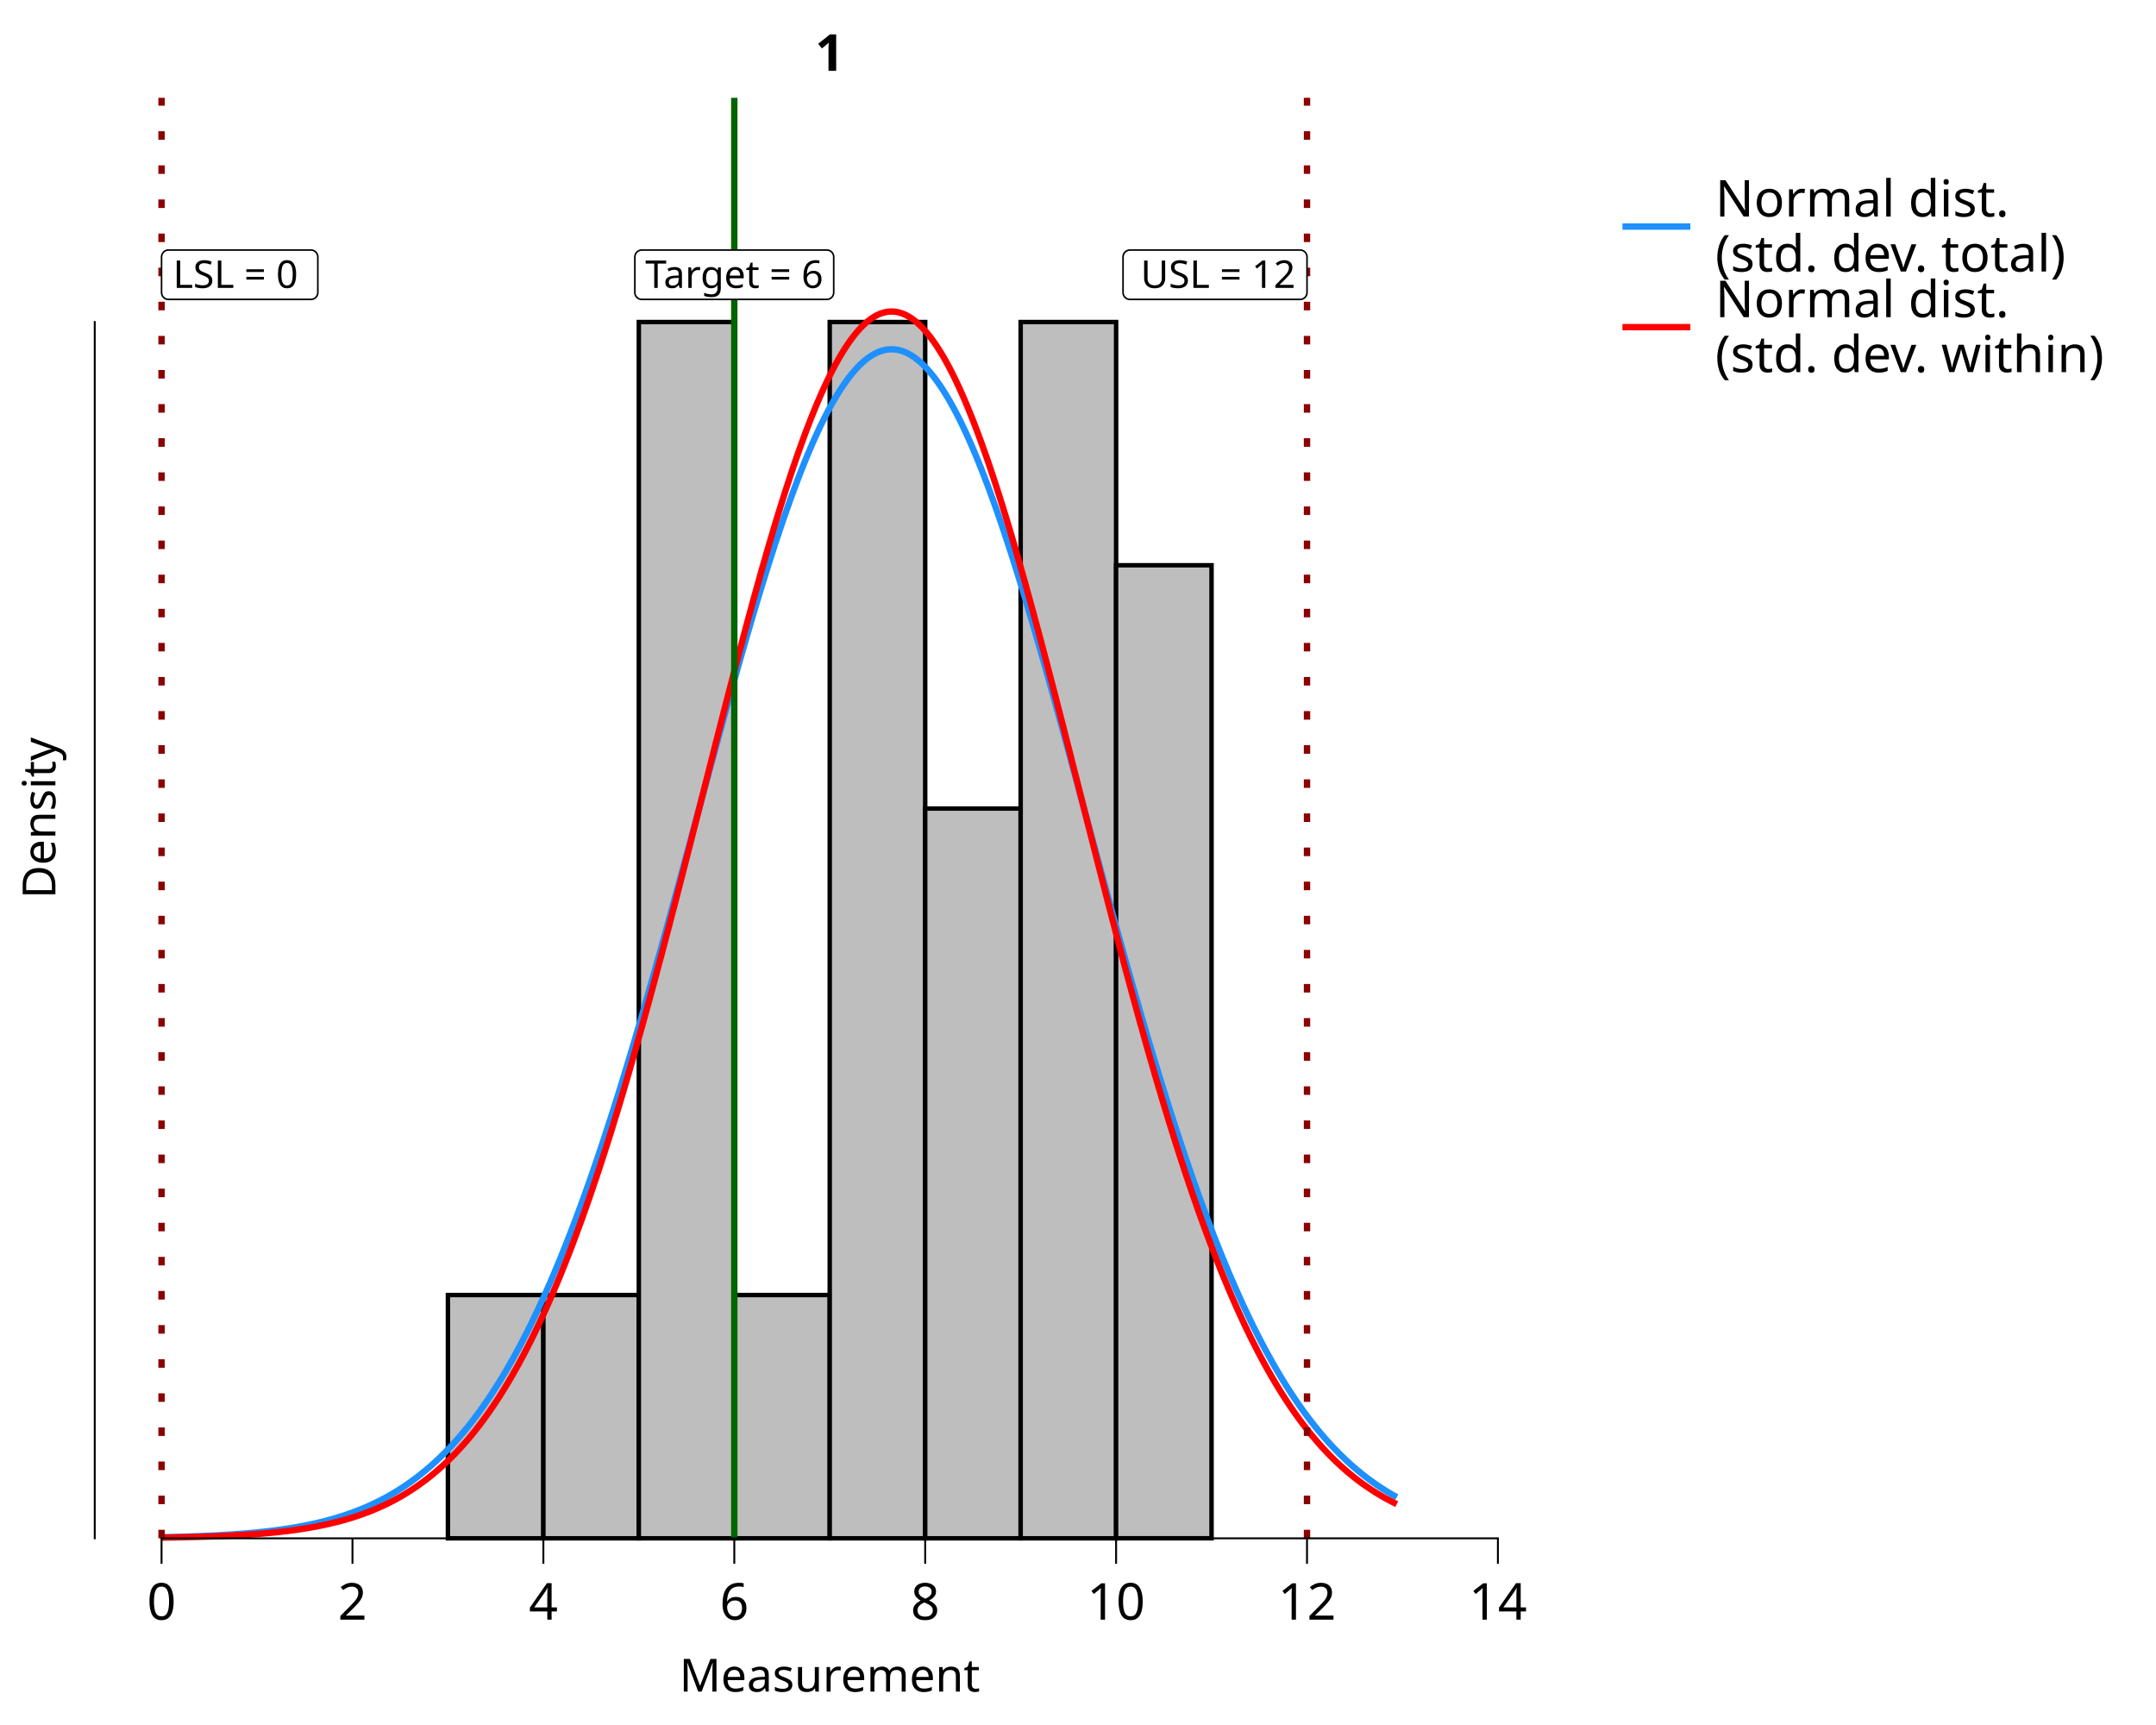
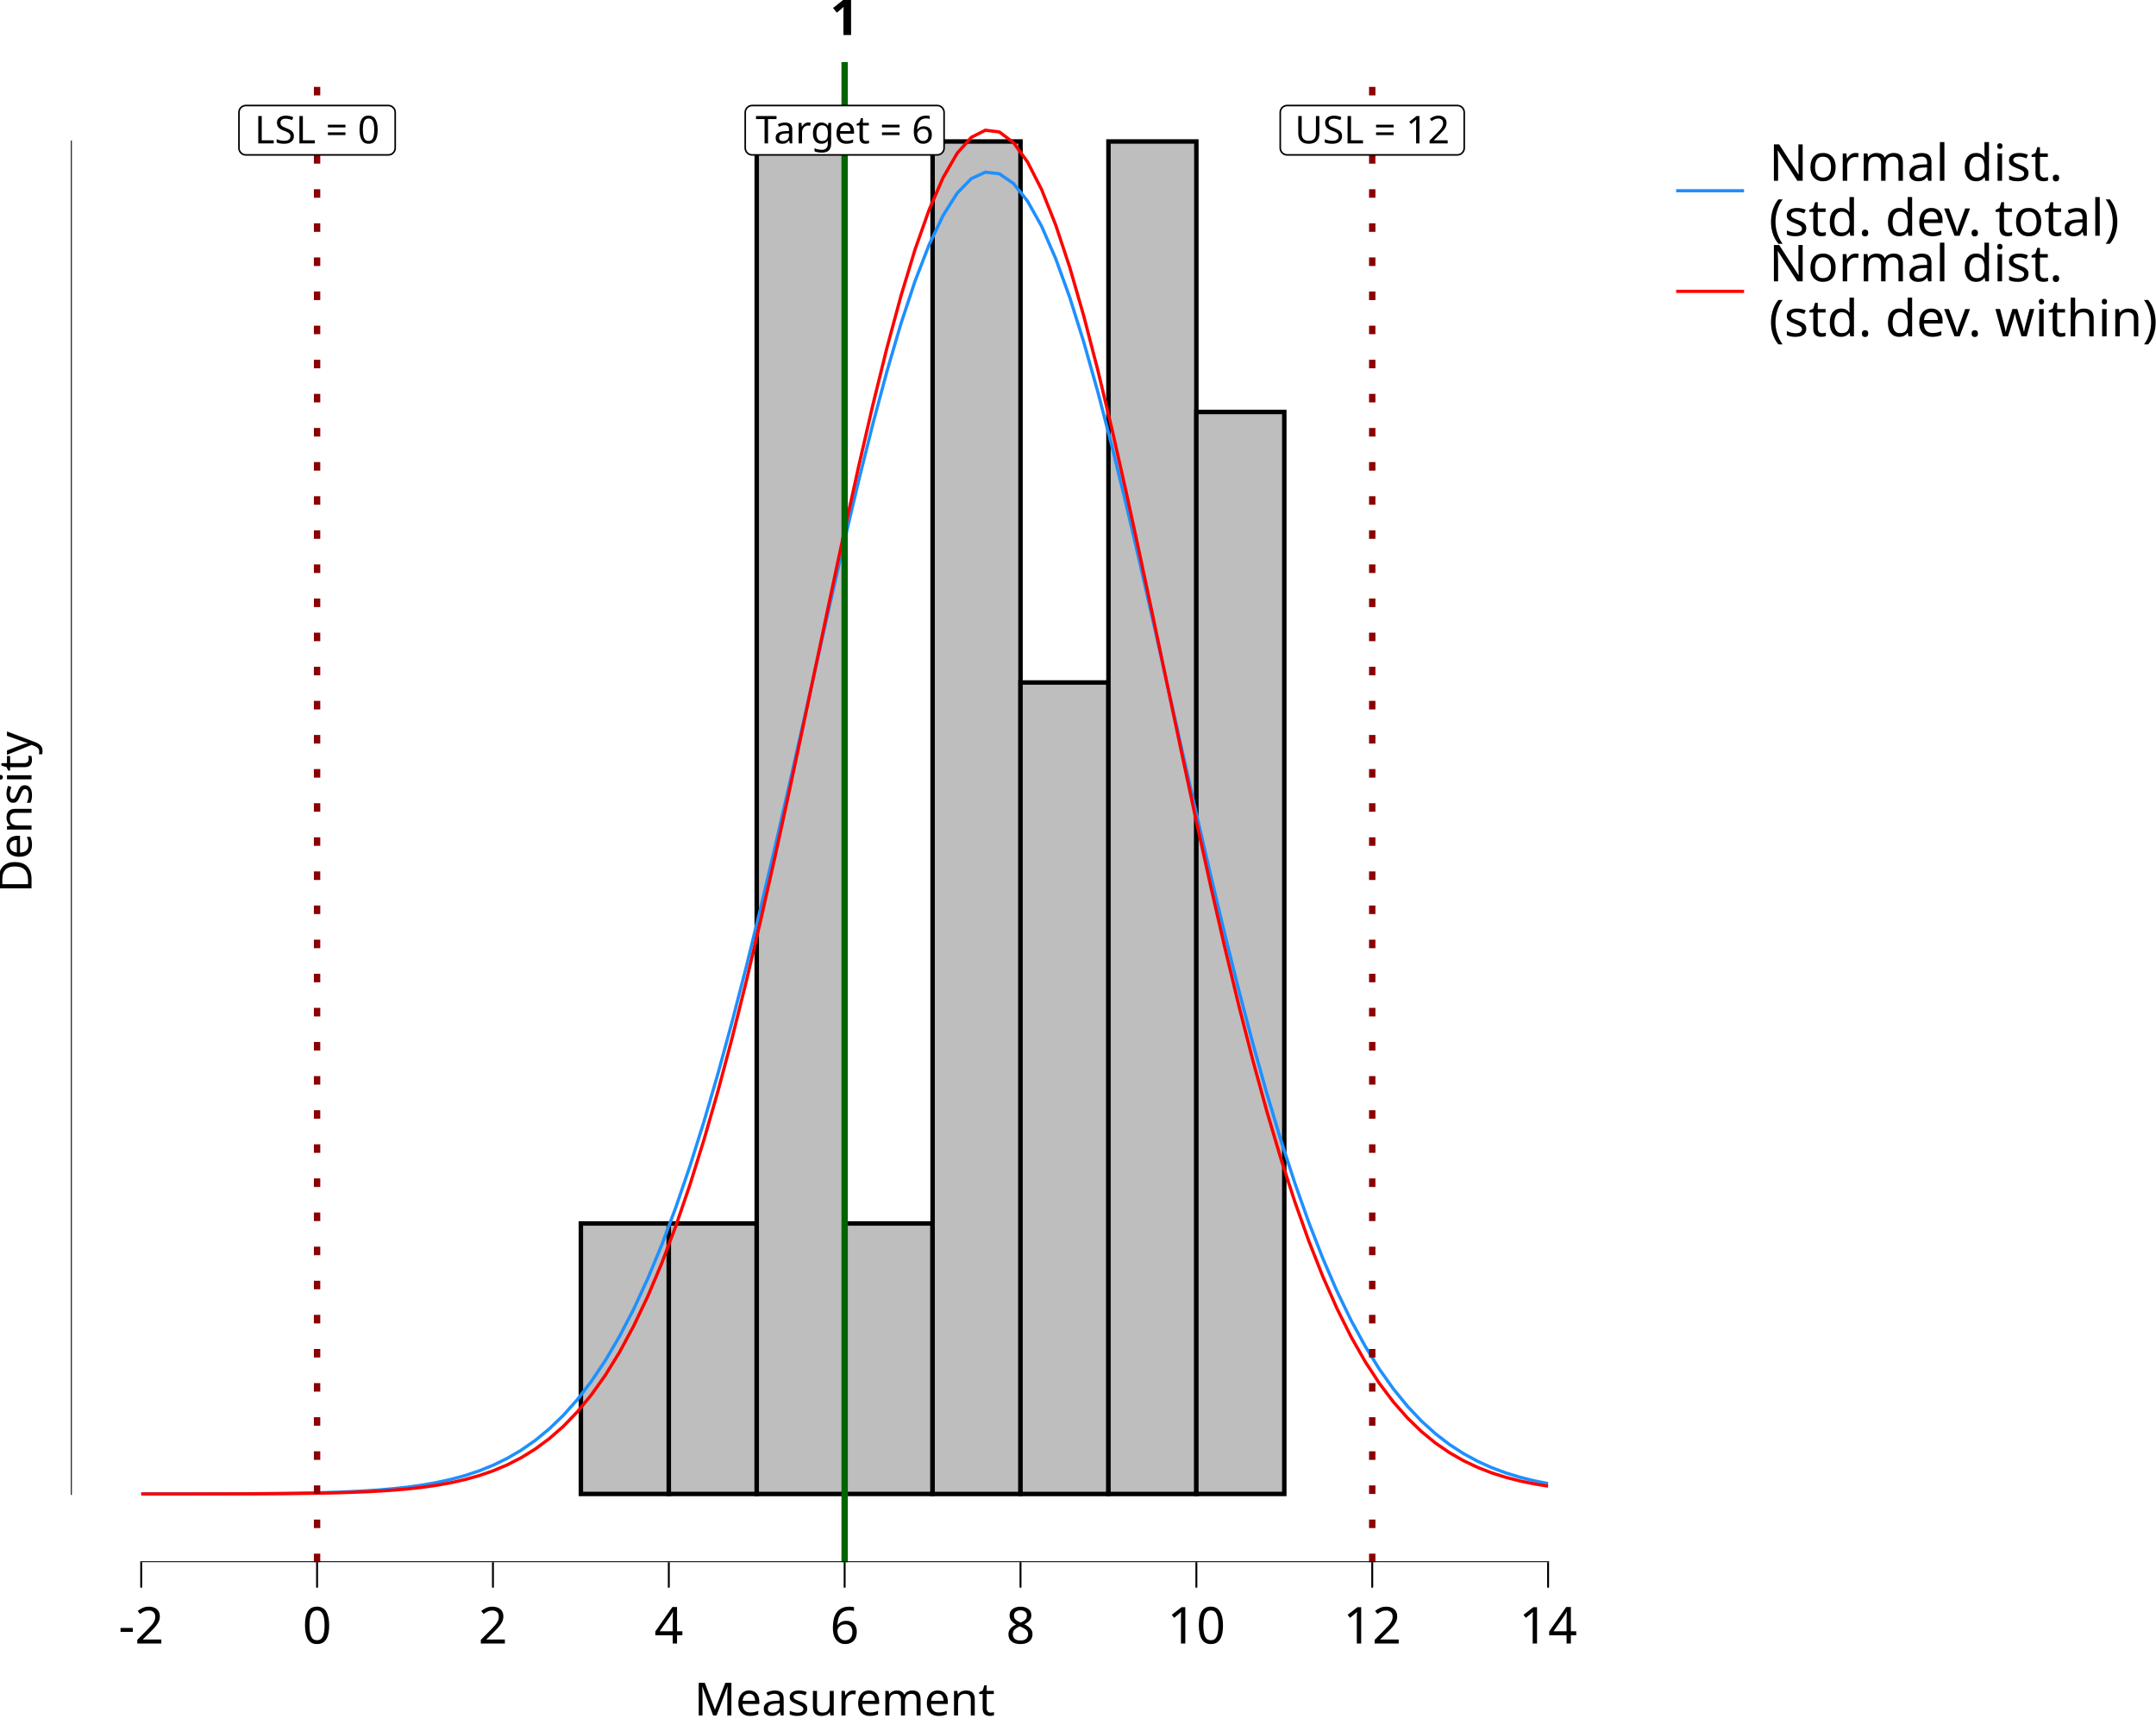
<svg xmlns="http://www.w3.org/2000/svg" class="svglite" data-engine-version="2.0" width="720.00pt" height="576.00pt" viewBox="0 0 720.00 576.00">
  <defs>
    <style type="text/css">
    .svglite line, .svglite polyline, .svglite polygon, .svglite path, .svglite rect, .svglite circle {
      fill: none;
      stroke: #000000;
      stroke-linecap: round;
      stroke-linejoin: round;
      stroke-miterlimit: 10.00;
    }
  </style>
  </defs>
  <rect width="100%" height="100%" style="stroke: none; fill: #FFFFFF;" />
  <defs>
    <clipPath id="cpMC4wMHw3MjAuMDB8MC4wMHw1NzYuMDA=">
      <rect x="0.00" y="0.00" width="720.00" height="576.00" />
    </clipPath>
  </defs>
  <g clip-path="url(#cpMC4wMHw3MjAuMDB8MC4wMHw1NzYuMDA=)">
    <rect x="0.00" y="0.00" width="720.00" height="576.00" style="stroke-width: 10.67; stroke: none;" />
-     <rect x="31.64" y="32.66" width="490.91" height="480.99" style="stroke-width: 10.67; stroke: none;" />
-     <rect x="149.58" y="432.43" width="31.88" height="81.23" style="stroke-width: 1.49; stroke-linecap: butt; stroke-linejoin: miter; fill: #BEBEBE;" />
-     <rect x="181.46" y="432.43" width="31.88" height="81.23" style="stroke-width: 1.49; stroke-linecap: butt; stroke-linejoin: miter; fill: #BEBEBE;" />
-     <rect x="213.34" y="107.53" width="31.88" height="406.13" style="stroke-width: 1.49; stroke-linecap: butt; stroke-linejoin: miter; fill: #BEBEBE;" />
-     <rect x="245.22" y="432.43" width="31.88" height="81.23" style="stroke-width: 1.49; stroke-linecap: butt; stroke-linejoin: miter; fill: #BEBEBE;" />
-     <rect x="277.09" y="107.53" width="31.88" height="406.13" style="stroke-width: 1.49; stroke-linecap: butt; stroke-linejoin: miter; fill: #BEBEBE;" />
-     <rect x="308.97" y="269.98" width="31.88" height="243.68" style="stroke-width: 1.49; stroke-linecap: butt; stroke-linejoin: miter; fill: #BEBEBE;" />
-     <rect x="340.85" y="107.53" width="31.88" height="406.13" style="stroke-width: 1.49; stroke-linecap: butt; stroke-linejoin: miter; fill: #BEBEBE;" />
-     <rect x="372.72" y="188.75" width="31.88" height="324.90" style="stroke-width: 1.49; stroke-linecap: butt; stroke-linejoin: miter; fill: #BEBEBE;" />
-     <polyline points="53.95,513.30 54.78,513.28 55.61,513.27 56.43,513.25 57.26,513.23 58.09,513.21 58.91,513.19 59.74,513.16 60.57,513.14 61.39,513.12 62.22,513.09 63.05,513.06 63.87,513.04 64.70,513.01 65.53,512.98 66.35,512.95 67.18,512.91 68.01,512.88 68.83,512.84 69.66,512.81 70.49,512.77 71.31,512.73 72.14,512.69 72.97,512.64 73.79,512.60 74.62,512.55 75.45,512.50 76.27,512.45 77.10,512.40 77.93,512.34 78.75,512.28 79.58,512.22 80.41,512.16 81.23,512.10 82.06,512.03 82.89,511.96 83.71,511.89 84.54,511.81 85.37,511.73 86.19,511.65 87.02,511.57 87.85,511.48 88.67,511.39 89.50,511.30 90.33,511.20 91.15,511.10 91.98,510.99 92.81,510.88 93.63,510.77 94.46,510.65 95.29,510.53 96.11,510.40 96.94,510.27 97.77,510.14 98.59,510.00 99.42,509.85 100.25,509.70 101.07,509.55 101.90,509.39 102.73,509.22 103.55,509.05 104.38,508.87 105.21,508.69 106.03,508.50 106.86,508.30 107.69,508.10 108.51,507.89 109.34,507.67 110.17,507.45 110.99,507.22 111.82,506.98 112.65,506.73 113.47,506.48 114.30,506.22 115.13,505.95 115.95,505.67 116.78,505.38 117.61,505.08 118.43,504.77 119.26,504.46 120.09,504.13 120.91,503.80 121.74,503.45 122.57,503.10 123.39,502.73 124.22,502.35 125.05,501.96 125.87,501.56 126.70,501.15 127.53,500.73 128.35,500.29 129.18,499.84 130.01,499.38 130.83,498.91 131.66,498.42 132.49,497.92 133.31,497.40 134.14,496.87 134.97,496.33 135.79,495.77 136.62,495.20 137.45,494.61 138.27,494.00 139.10,493.38 139.93,492.74 140.75,492.09 141.58,491.42 142.41,490.73 143.23,490.03 144.06,489.31 144.89,488.57 145.71,487.81 146.54,487.03 147.37,486.24 148.19,485.42 149.02,484.59 149.85,483.73 150.67,482.86 151.50,481.96 152.33,481.04 153.15,480.11 153.98,479.15 154.81,478.17 155.63,477.17 156.46,476.14 157.29,475.09 158.11,474.03 158.94,472.93 159.77,471.82 160.59,470.68 161.42,469.51 162.25,468.32 163.07,467.11 163.90,465.87 164.73,464.61 165.55,463.32 166.38,462.01 167.21,460.67 168.03,459.31 168.86,457.92 169.69,456.50 170.51,455.06 171.34,453.59 172.17,452.09 172.99,450.57 173.82,449.01 174.65,447.44 175.47,445.83 176.30,444.19 177.13,442.53 177.95,440.84 178.78,439.12 179.61,437.38 180.43,435.60 181.26,433.80 182.09,431.97 182.91,430.11 183.74,428.22 184.57,426.30 185.39,424.35 186.22,422.38 187.05,420.37 187.87,418.34 188.70,416.28 189.53,414.19 190.35,412.08 191.18,409.93 192.01,407.76 192.83,405.55 193.66,403.32 194.49,401.07 195.31,398.78 196.14,396.47 196.97,394.13 197.79,391.76 198.62,389.36 199.45,386.94 200.27,384.50 201.10,382.02 201.93,379.53 202.75,377.00 203.58,374.45 204.41,371.88 205.23,369.28 206.06,366.66 206.89,364.01 207.71,361.35 208.54,358.65 209.37,355.94 210.19,353.21 211.02,350.45 211.85,347.68 212.67,344.88 213.50,342.06 214.33,339.23 215.15,336.38 215.98,333.51 216.81,330.62 217.63,327.72 218.46,324.80 219.28,321.87 220.11,318.92 220.94,315.96 221.76,312.99 222.59,310.00 223.42,307.00 224.24,304.00 225.07,300.98 225.90,297.96 226.72,294.93 227.55,291.89 228.38,288.84 229.20,285.79 230.03,282.74 230.86,279.68 231.68,276.62 232.51,273.56 233.34,270.50 234.16,267.44 234.99,264.39 235.82,261.33 236.64,258.28 237.47,255.23 238.30,252.19 239.12,249.16 239.95,246.13 240.78,243.12 241.60,240.11 242.43,237.12 243.26,234.13 244.08,231.16 244.91,228.21 245.74,225.27 246.56,222.35 247.39,219.44 248.22,216.56 249.04,213.69 249.87,210.85 250.70,208.03 251.52,205.23 252.35,202.46 253.18,199.71 254.00,196.99 254.83,194.30 255.66,191.63 256.48,189.00 257.31,186.40 258.14,183.83 258.96,181.29 259.79,178.79 260.62,176.33 261.44,173.90 262.27,171.51 263.10,169.15 263.92,166.84 264.75,164.57 265.58,162.34 266.40,160.15 267.23,158.01 268.06,155.91 268.88,153.86 269.71,151.85 270.54,149.90 271.36,147.99 272.19,146.13 273.02,144.32 273.84,142.56 274.67,140.85 275.50,139.19 276.32,137.59 277.15,136.05 277.98,134.55 278.80,133.12 279.63,131.74 280.46,130.41 281.28,129.15 282.11,127.94 282.94,126.79 283.76,125.70 284.59,124.67 285.42,123.70 286.24,122.79 287.07,121.94 287.90,121.16 288.72,120.43 289.55,119.77 290.38,119.17 291.20,118.63 292.03,118.16 292.86,117.75 293.68,117.40 294.51,117.12 295.34,116.90 296.16,116.75 296.99,116.66 297.82,116.63 298.64,116.67 299.47,116.77 300.30,116.93 301.12,117.16 301.95,117.46 302.78,117.81 303.60,118.24 304.43,118.72 305.26,119.27 306.08,119.88 306.91,120.55 307.74,121.28 308.56,122.08 309.39,122.94 310.22,123.86 311.04,124.84 311.87,125.88 312.70,126.98 313.52,128.14 314.35,129.35 315.18,130.63 316.00,131.96 316.83,133.35 317.66,134.80 318.48,136.30 319.31,137.86 320.14,139.47 320.96,141.13 321.79,142.85 322.62,144.61 323.44,146.43 324.27,148.30 325.10,150.22 325.92,152.19 326.75,154.20 327.58,156.26 328.40,158.36 329.23,160.52 330.06,162.71 330.88,164.95 331.71,167.22 332.54,169.54 333.36,171.90 334.19,174.30 335.02,176.73 335.84,179.21 336.67,181.71 337.50,184.26 338.32,186.83 339.15,189.44 339.98,192.08 340.80,194.74 341.63,197.44 342.46,200.17 343.28,202.92 344.11,205.70 344.94,208.50 345.76,211.32 346.59,214.17 347.42,217.04 348.24,219.93 349.07,222.83 349.90,225.76 350.72,228.70 351.55,231.66 352.38,234.63 353.20,237.61 354.03,240.61 354.86,243.62 355.68,246.64 356.51,249.66 357.34,252.70 358.16,255.74 358.99,258.79 359.82,261.84 360.64,264.90 361.47,267.95 362.30,271.01 363.12,274.07 363.95,277.14 364.78,280.19 365.60,283.25 366.43,286.30 367.26,289.35 368.08,292.40 368.91,295.43 369.74,298.46 370.56,301.49 371.39,304.50 372.22,307.51 373.04,310.50 373.87,313.48 374.70,316.45 375.52,319.41 376.35,322.36 377.18,325.29 378.00,328.20 378.83,331.11 379.66,333.99 380.48,336.86 381.31,339.71 382.14,342.54 382.96,345.35 383.79,348.14 384.62,350.91 385.44,353.67 386.27,356.40 387.10,359.11 387.92,361.79 388.75,364.46 389.58,367.10 390.40,369.72 391.23,372.31 392.06,374.88 392.88,377.42 393.71,379.94 394.54,382.44 395.36,384.91 396.19,387.35 397.02,389.77 397.84,392.16 398.67,394.52 399.50,396.85 400.32,399.16 401.15,401.44 401.98,403.70 402.80,405.92 403.63,408.12 404.46,410.29 405.28,412.43 406.11,414.54 406.94,416.63 407.76,418.68 408.59,420.71 409.42,422.71 410.24,424.68 411.07,426.62 411.90,428.53 412.72,430.42 413.55,432.27 414.38,434.10 415.20,435.90 416.03,437.67 416.86,439.41 417.68,441.13 418.51,442.81 419.34,444.47 420.16,446.10 420.99,447.70 421.82,449.28 422.64,450.82 423.47,452.34 424.30,453.84 425.12,455.30 425.95,456.74 426.78,458.15 427.60,459.54 428.43,460.90 429.26,462.23 430.08,463.54 430.91,464.82 431.74,466.08 432.56,467.32 433.39,468.52 434.22,469.71 435.04,470.87 435.87,472.00 436.70,473.12 437.52,474.21 438.35,475.27 439.18,476.31 440.00,477.34 440.83,478.33 441.66,479.31 442.48,480.27 443.31,481.20 444.14,482.11 444.96,483.00 445.79,483.88 446.62,484.73 447.44,485.56 448.27,486.37 449.10,487.16 449.92,487.94 450.75,488.69 451.58,489.43 452.40,490.15 453.23,490.85 454.06,491.53 454.88,492.20 455.71,492.85 456.54,493.49 457.36,494.10 458.19,494.71 459.02,495.29 459.84,495.86 460.67,496.42 461.50,496.96 462.32,497.49 463.15,498.00 463.98,498.50 464.80,498.99 465.63,499.46 466.46,499.92 " style="stroke-width: 2.13; stroke: #1E90FF; stroke-linecap: butt;" />
-     <polyline points="53.95,513.42 54.78,513.41 55.61,513.40 56.43,513.39 57.26,513.37 58.09,513.36 58.91,513.34 59.74,513.33 60.57,513.31 61.39,513.29 62.22,513.27 63.05,513.25 63.87,513.23 64.70,513.21 65.53,513.19 66.35,513.17 67.18,513.14 68.01,513.12 68.83,513.09 69.66,513.07 70.49,513.04 71.31,513.01 72.14,512.98 72.97,512.94 73.79,512.91 74.62,512.88 75.45,512.84 76.27,512.80 77.10,512.76 77.93,512.72 78.75,512.67 79.58,512.63 80.41,512.58 81.23,512.53 82.06,512.48 82.89,512.43 83.71,512.37 84.54,512.31 85.37,512.25 86.19,512.19 87.02,512.12 87.85,512.05 88.67,511.98 89.50,511.91 90.33,511.83 91.15,511.75 91.98,511.66 92.81,511.58 93.63,511.49 94.46,511.39 95.29,511.30 96.11,511.20 96.94,511.09 97.77,510.98 98.59,510.87 99.42,510.75 100.25,510.63 101.07,510.50 101.90,510.37 102.73,510.23 103.55,510.09 104.38,509.95 105.21,509.79 106.03,509.64 106.86,509.47 107.69,509.30 108.51,509.13 109.34,508.95 110.17,508.76 110.99,508.57 111.82,508.36 112.65,508.16 113.47,507.94 114.30,507.72 115.13,507.49 115.95,507.25 116.78,507.00 117.61,506.75 118.43,506.49 119.26,506.21 120.09,505.93 120.91,505.64 121.74,505.34 122.57,505.03 123.39,504.71 124.22,504.39 125.05,504.05 125.87,503.69 126.70,503.33 127.53,502.96 128.35,502.58 129.18,502.18 130.01,501.77 130.83,501.35 131.66,500.92 132.49,500.47 133.31,500.01 134.14,499.54 134.97,499.05 135.79,498.55 136.62,498.03 137.45,497.50 138.27,496.95 139.10,496.39 139.93,495.81 140.75,495.22 141.58,494.61 142.41,493.98 143.23,493.34 144.06,492.68 144.89,492.00 145.71,491.30 146.54,490.58 147.37,489.85 148.19,489.09 149.02,488.32 149.85,487.52 150.67,486.71 151.50,485.88 152.33,485.02 153.15,484.14 153.98,483.24 154.81,482.32 155.63,481.38 156.46,480.42 157.29,479.43 158.11,478.42 158.94,477.38 159.77,476.32 160.59,475.24 161.42,474.13 162.25,473.00 163.07,471.84 163.90,470.65 164.73,469.44 165.55,468.21 166.38,466.94 167.21,465.65 168.03,464.34 168.86,462.99 169.69,461.62 170.51,460.22 171.34,458.79 172.17,457.33 172.99,455.85 173.82,454.33 174.65,452.79 175.47,451.22 176.30,449.61 177.13,447.98 177.95,446.32 178.78,444.62 179.61,442.90 180.43,441.15 181.26,439.36 182.09,437.55 182.91,435.70 183.74,433.82 184.57,431.91 185.39,429.97 186.22,428.00 187.05,426.00 187.87,423.96 188.70,421.90 189.53,419.80 190.35,417.67 191.18,415.51 192.01,413.32 192.83,411.10 193.66,408.85 194.49,406.56 195.31,404.25 196.14,401.90 196.97,399.52 197.79,397.11 198.62,394.68 199.45,392.21 200.27,389.71 201.10,387.18 201.93,384.62 202.75,382.04 203.58,379.42 204.41,376.78 205.23,374.11 206.06,371.41 206.89,368.68 207.71,365.93 208.54,363.15 209.37,360.34 210.19,357.51 211.02,354.66 211.85,351.78 212.67,348.87 213.50,345.94 214.33,342.99 215.15,340.02 215.98,337.03 216.81,334.01 217.63,330.98 218.46,327.92 219.28,324.85 220.11,321.76 220.94,318.65 221.76,315.53 222.59,312.39 223.42,309.24 224.24,306.07 225.07,302.89 225.90,299.70 226.72,296.50 227.55,293.28 228.38,290.06 229.20,286.83 230.03,283.59 230.86,280.35 231.68,277.10 232.51,273.85 233.34,270.59 234.16,267.34 234.99,264.08 235.82,260.82 236.64,257.57 237.47,254.31 238.30,251.06 239.12,247.82 239.95,244.58 240.78,241.35 241.60,238.13 242.43,234.91 243.26,231.71 244.08,228.52 244.91,225.35 245.74,222.19 246.56,219.04 247.39,215.91 248.22,212.80 249.04,209.71 249.87,206.65 250.70,203.60 251.52,200.58 252.35,197.58 253.18,194.61 254.00,191.66 254.83,188.75 255.66,185.86 256.48,183.01 257.31,180.19 258.14,177.40 258.96,174.65 259.79,171.93 260.62,169.25 261.44,166.61 262.27,164.01 263.10,161.45 263.92,158.94 264.75,156.46 265.58,154.03 266.40,151.65 267.23,149.31 268.06,147.02 268.88,144.78 269.71,142.59 270.54,140.46 271.36,138.37 272.19,136.34 273.02,134.36 273.84,132.44 274.67,130.57 275.50,128.76 276.32,127.01 277.15,125.31 277.98,123.68 278.80,122.11 279.63,120.59 280.46,119.14 281.28,117.76 282.11,116.43 282.94,115.17 283.76,113.98 284.59,112.85 285.42,111.78 286.24,110.79 287.07,109.85 287.90,108.99 288.72,108.20 289.55,107.47 290.38,106.81 291.20,106.22 292.03,105.70 292.86,105.25 293.68,104.87 294.51,104.56 295.34,104.32 296.16,104.15 296.99,104.05 297.82,104.02 298.64,104.06 299.47,104.17 300.30,104.36 301.12,104.61 301.95,104.93 302.78,105.32 303.60,105.78 304.43,106.32 305.26,106.92 306.08,107.59 306.91,108.32 307.74,109.13 308.56,110.01 309.39,110.95 310.22,111.96 311.04,113.03 311.87,114.17 312.70,115.38 313.52,116.65 314.35,117.98 315.18,119.38 316.00,120.84 316.83,122.36 317.66,123.95 318.48,125.59 319.31,127.29 320.14,129.06 320.96,130.88 321.79,132.75 322.62,134.69 323.44,136.67 324.27,138.72 325.10,140.81 325.92,142.96 326.75,145.15 327.58,147.40 328.40,149.70 329.23,152.04 330.06,154.43 330.88,156.87 331.71,159.35 332.54,161.88 333.36,164.44 334.19,167.05 335.02,169.70 335.84,172.38 336.67,175.11 337.50,177.86 338.32,180.66 339.15,183.48 339.98,186.34 340.80,189.23 341.63,192.15 342.46,195.10 343.28,198.08 344.11,201.08 344.94,204.11 345.76,207.16 346.59,210.23 347.42,213.32 348.24,216.43 349.07,219.57 349.90,222.71 350.72,225.88 351.55,229.05 352.38,232.25 353.20,235.45 354.03,238.66 354.86,241.89 355.68,245.12 356.51,248.36 357.34,251.60 358.16,254.86 358.99,258.11 359.82,261.37 360.64,264.62 361.47,267.88 362.30,271.14 363.12,274.39 363.95,277.64 364.78,280.89 365.60,284.13 366.43,287.37 367.26,290.60 368.08,293.82 368.91,297.03 369.74,300.23 370.56,303.42 371.39,306.60 372.22,309.77 373.04,312.92 373.87,316.05 374.70,319.17 375.52,322.28 376.35,325.37 377.18,328.44 378.00,331.49 378.83,334.52 379.66,337.53 380.48,340.52 381.31,343.49 382.14,346.43 382.96,349.36 383.79,352.26 384.62,355.13 385.44,357.99 386.27,360.81 387.10,363.62 387.92,366.39 388.75,369.14 389.58,371.86 390.40,374.56 391.23,377.22 392.06,379.86 392.88,382.47 393.71,385.05 394.54,387.61 395.36,390.13 396.19,392.62 397.02,395.09 397.84,397.52 398.67,399.92 399.50,402.29 400.32,404.63 401.15,406.95 401.98,409.23 402.80,411.47 403.63,413.69 404.46,415.88 405.28,418.03 406.11,420.15 406.94,422.25 407.76,424.31 408.59,426.34 409.42,428.33 410.24,430.30 411.07,432.23 411.90,434.14 412.72,436.01 413.55,437.85 414.38,439.66 415.20,441.44 416.03,443.19 416.86,444.91 417.68,446.60 418.51,448.25 419.34,449.88 420.16,451.48 420.99,453.05 421.82,454.59 422.64,456.10 423.47,457.58 424.30,459.03 425.12,460.45 425.95,461.85 426.78,463.22 427.60,464.56 428.43,465.87 429.26,467.16 430.08,468.41 430.91,469.65 431.74,470.85 432.56,472.03 433.39,473.19 434.22,474.32 435.04,475.42 435.87,476.50 436.70,477.55 437.52,478.59 438.35,479.59 439.18,480.58 440.00,481.54 440.83,482.48 441.66,483.40 442.48,484.29 443.31,485.16 444.14,486.02 444.96,486.85 445.79,487.66 446.62,488.45 447.44,489.22 448.27,489.97 449.10,490.70 449.92,491.42 450.75,492.11 451.58,492.79 452.40,493.45 453.23,494.09 454.06,494.71 454.88,495.32 455.71,495.91 456.54,496.49 457.36,497.04 458.19,497.59 459.02,498.12 459.84,498.63 460.67,499.13 461.50,499.62 462.32,500.09 463.15,500.54 463.98,500.99 464.80,501.42 465.63,501.84 466.46,502.25 " style="stroke-width: 2.13; stroke: #FF0000; stroke-linecap: butt;" />
-     <line x1="245.22" y1="513.66" x2="245.22" y2="32.66" style="stroke-width: 2.13; stroke: #006400; stroke-linecap: butt;" />
-     <line x1="53.95" y1="513.66" x2="53.95" y2="32.66" style="stroke-width: 2.13; stroke: #8B0000; stroke-dasharray: 2.85,8.54; stroke-linecap: butt;" />
-     <line x1="436.48" y1="513.66" x2="436.48" y2="32.66" style="stroke-width: 2.13; stroke: #8B0000; stroke-dasharray: 2.85,8.54; stroke-linecap: butt;" />
-     <polygon points="214.32,99.98 276.11,99.98 276.02,99.98 276.39,99.96 276.75,99.89 277.10,99.76 277.42,99.57 277.71,99.34 277.96,99.06 278.15,98.75 278.30,98.40 278.39,98.04 278.42,97.67 278.42,97.67 278.42,85.79 278.42,85.79 278.39,85.42 278.30,85.06 278.15,84.72 277.96,84.41 277.71,84.13 277.42,83.89 277.10,83.71 276.75,83.58 276.39,83.50 276.11,83.49 214.32,83.49 214.60,83.50 214.22,83.49 213.86,83.53 213.50,83.64 213.17,83.79 212.86,84.00 212.59,84.26 212.37,84.56 212.20,84.89 212.08,85.24 212.02,85.60 212.01,85.79 212.01,97.67 212.02,97.49 212.02,97.86 212.08,98.23 212.20,98.58 212.37,98.91 212.59,99.20 212.86,99.46 213.17,99.67 213.50,99.83 213.86,99.93 214.22,99.98 " style="stroke-width: 0.53; fill: #FFFFFF;" />
-     <text x="245.22" y="96.14" text-anchor="middle" style="font-size: 12.80px; font-family: sans;" textLength="58.72px" lengthAdjust="spacingAndGlyphs">Target = 6</text>
-     <polygon points="56.26,99.98 103.83,99.98 103.74,99.98 104.11,99.96 104.47,99.89 104.82,99.76 105.14,99.57 105.43,99.34 105.68,99.06 105.87,98.75 106.02,98.40 106.11,98.04 106.14,97.67 106.14,97.67 106.14,85.79 106.14,85.79 106.11,85.42 106.02,85.06 105.87,84.72 105.68,84.41 105.43,84.13 105.14,83.89 104.82,83.71 104.47,83.58 104.11,83.50 103.83,83.49 56.26,83.49 56.53,83.50 56.16,83.49 55.80,83.53 55.44,83.64 55.10,83.79 54.80,84.00 54.53,84.26 54.31,84.56 54.14,84.89 54.02,85.24 53.96,85.60 53.95,85.79 53.95,97.67 53.96,97.49 53.96,97.86 54.02,98.23 54.14,98.58 54.31,98.91 54.53,99.20 54.80,99.46 55.10,99.67 55.44,99.83 55.80,99.93 56.16,99.98 " style="stroke-width: 0.53; fill: #FFFFFF;" />
-     <text x="57.79" y="96.14" style="font-size: 12.80px; font-family: sans;" textLength="44.50px" lengthAdjust="spacingAndGlyphs">LSL = 0</text>
-     <polygon points="377.35,99.98 434.17,99.98 434.08,99.98 434.45,99.96 434.81,99.89 435.16,99.76 435.48,99.57 435.77,99.34 436.02,99.06 436.21,98.75 436.36,98.40 436.45,98.04 436.48,97.67 436.48,97.67 436.48,85.79 436.48,85.79 436.45,85.42 436.36,85.06 436.21,84.72 436.02,84.41 435.77,84.13 435.48,83.89 435.16,83.71 434.81,83.58 434.45,83.50 434.17,83.49 377.35,83.49 377.63,83.50 377.26,83.49 376.89,83.53 376.53,83.64 376.20,83.79 375.89,84.00 375.62,84.26 375.40,84.56 375.23,84.89 375.11,85.24 375.05,85.60 375.04,85.79 375.04,97.67 375.05,97.49 375.05,97.86 375.11,98.23 375.23,98.58 375.40,98.91 375.62,99.20 375.89,99.46 376.20,99.67 376.53,99.83 376.89,99.93 377.26,99.98 " style="stroke-width: 0.53; fill: #FFFFFF;" />
-     <text x="432.64" y="96.14" text-anchor="end" style="font-size: 12.80px; font-family: sans;" textLength="53.75px" lengthAdjust="spacingAndGlyphs">USL = 12</text>
-     <line x1="53.63" y1="513.66" x2="500.55" y2="513.66" style="stroke-width: 0.64; stroke-linecap: butt;" />
-     <line x1="31.64" y1="513.97" x2="31.64" y2="107.21" style="stroke-width: 0.64; stroke-linecap: butt;" />
-     <rect x="31.64" y="32.66" width="490.91" height="480.99" style="stroke-width: 0.00; stroke: none;" />
-     <polyline points="31.64,513.66 31.64,32.66 " style="stroke-width: 0.00; stroke: none; stroke-linecap: butt;" />
-     <polyline points="31.64,513.66 522.55,513.66 " style="stroke-width: 0.00; stroke: none; stroke-linecap: butt;" />
-     <polyline points="53.95,522.16 53.95,513.66 " style="stroke-width: 0.64; stroke-linecap: butt;" />
-     <polyline points="117.71,522.16 117.71,513.66 " style="stroke-width: 0.64; stroke-linecap: butt;" />
-     <polyline points="181.46,522.16 181.46,513.66 " style="stroke-width: 0.64; stroke-linecap: butt;" />
-     <polyline points="245.22,522.16 245.22,513.66 " style="stroke-width: 0.64; stroke-linecap: butt;" />
-     <polyline points="308.97,522.16 308.97,513.66 " style="stroke-width: 0.64; stroke-linecap: butt;" />
-     <polyline points="372.72,522.16 372.72,513.66 " style="stroke-width: 0.64; stroke-linecap: butt;" />
-     <polyline points="436.48,522.16 436.48,513.66 " style="stroke-width: 0.64; stroke-linecap: butt;" />
-     <polyline points="500.23,522.16 500.23,513.66 " style="stroke-width: 0.64; stroke-linecap: butt;" />
-     <text x="53.95" y="540.83" text-anchor="middle" style="font-size: 17.00px; font-family: sans;" textLength="9.46px" lengthAdjust="spacingAndGlyphs">0</text>
-     <text x="117.71" y="540.83" text-anchor="middle" style="font-size: 17.00px; font-family: sans;" textLength="9.46px" lengthAdjust="spacingAndGlyphs">2</text>
-     <text x="181.46" y="540.83" text-anchor="middle" style="font-size: 17.00px; font-family: sans;" textLength="9.46px" lengthAdjust="spacingAndGlyphs">4</text>
-     <text x="245.22" y="540.83" text-anchor="middle" style="font-size: 17.00px; font-family: sans;" textLength="9.46px" lengthAdjust="spacingAndGlyphs">6</text>
-     <text x="308.97" y="540.83" text-anchor="middle" style="font-size: 17.00px; font-family: sans;" textLength="9.46px" lengthAdjust="spacingAndGlyphs">8</text>
-     <text x="372.72" y="540.83" text-anchor="middle" style="font-size: 17.00px; font-family: sans;" textLength="18.91px" lengthAdjust="spacingAndGlyphs">10</text>
-     <text x="436.48" y="540.83" text-anchor="middle" style="font-size: 17.00px; font-family: sans;" textLength="18.91px" lengthAdjust="spacingAndGlyphs">12</text>
-     <text x="500.23" y="540.83" text-anchor="middle" style="font-size: 17.00px; font-family: sans;" textLength="18.91px" lengthAdjust="spacingAndGlyphs">14</text>
-     <text x="277.09" y="564.85" text-anchor="middle" style="font-size: 15.30px; font-family: sans;" textLength="93.56px" lengthAdjust="spacingAndGlyphs">Measurement</text>
-     <text transform="translate(18.50,273.16) rotate(-90)" text-anchor="middle" style="font-size: 15.30px; font-family: sans;" textLength="51.03px" lengthAdjust="spacingAndGlyphs">Density</text>
-     <rect x="533.51" y="32.66" width="168.56" height="98.84" style="stroke-width: 0.75; stroke: none;" />
-     <rect x="533.51" y="32.66" width="168.56" height="98.84" style="stroke-width: 10.67; stroke: none;" />
-     <rect x="538.98" y="58.85" width="28.35" height="33.59" style="stroke-width: 10.67; stroke: none;" />
-     <line x1="541.82" y1="75.65" x2="564.50" y2="75.65" style="stroke-width: 2.13; stroke: #1E90FF; stroke-linecap: butt;" />
-     <rect x="538.98" y="92.44" width="28.35" height="33.59" style="stroke-width: 10.67; stroke: none;" />
-     <line x1="541.82" y1="109.23" x2="564.50" y2="109.23" style="stroke-width: 2.13; stroke: #FF0000; stroke-linecap: butt;" />
-     <text x="572.81" y="72.31" style="font-size: 17.00px; font-family: sans;" textLength="90.70px" lengthAdjust="spacingAndGlyphs">Normal dist.</text>
-     <text x="572.81" y="90.67" style="font-size: 17.00px; font-family: sans;" textLength="112.44px" lengthAdjust="spacingAndGlyphs">(std. dev. total)</text>
-     <text x="572.81" y="105.90" style="font-size: 17.00px; font-family: sans;" textLength="90.70px" lengthAdjust="spacingAndGlyphs">Normal dist.</text>
-     <text x="572.81" y="124.26" style="font-size: 17.00px; font-family: sans;" textLength="123.78px" lengthAdjust="spacingAndGlyphs">(std. dev. within)</text>
-     <text x="277.09" y="23.65" text-anchor="middle" style="font-size: 17.00px; font-weight: bold; font-family: sans;" textLength="9.46px" lengthAdjust="spacingAndGlyphs">1</text>
+   </g>
+   <defs>
+     <clipPath id="cpMjMuNjd8NTQwLjQ4fDIwLjcxfDUyMS42Mw==">
+       <rect x="23.67" y="20.71" width="516.81" height="500.92" />
+     </clipPath>
+   </defs>
+   <g clip-path="url(#cpMjMuNjd8NTQwLjQ4fDIwLjcxfDUyMS42Mw==)">
+     <rect x="23.67" y="20.71" width="516.81" height="500.92" style="stroke-width: 10.67; stroke: none;" />
+     <rect x="47.16" y="498.86" width="29.36" height="0.00" style="stroke-width: 1.49; stroke-linecap: butt; stroke-linejoin: miter; fill: #BEBEBE;" />
+     <rect x="76.52" y="498.86" width="29.36" height="0.00" style="stroke-width: 1.49; stroke-linecap: butt; stroke-linejoin: miter; fill: #BEBEBE;" />
+     <rect x="105.89" y="498.86" width="29.36" height="0.00" style="stroke-width: 1.49; stroke-linecap: butt; stroke-linejoin: miter; fill: #BEBEBE;" />
+     <rect x="135.25" y="498.86" width="29.36" height="0.00" style="stroke-width: 1.49; stroke-linecap: butt; stroke-linejoin: miter; fill: #BEBEBE;" />
+     <rect x="164.62" y="498.86" width="29.36" height="0.00" style="stroke-width: 1.49; stroke-linecap: butt; stroke-linejoin: miter; fill: #BEBEBE;" />
+     <rect x="193.98" y="408.53" width="29.36" height="90.32" style="stroke-width: 1.49; stroke-linecap: butt; stroke-linejoin: miter; fill: #BEBEBE;" />
+     <rect x="223.35" y="408.53" width="29.36" height="90.32" style="stroke-width: 1.49; stroke-linecap: butt; stroke-linejoin: miter; fill: #BEBEBE;" />
+     <rect x="252.71" y="47.24" width="29.36" height="451.62" style="stroke-width: 1.49; stroke-linecap: butt; stroke-linejoin: miter; fill: #BEBEBE;" />
+     <rect x="282.07" y="408.53" width="29.36" height="90.32" style="stroke-width: 1.49; stroke-linecap: butt; stroke-linejoin: miter; fill: #BEBEBE;" />
+     <rect x="311.44" y="47.24" width="29.36" height="451.62" style="stroke-width: 1.49; stroke-linecap: butt; stroke-linejoin: miter; fill: #BEBEBE;" />
+     <rect x="340.80" y="227.89" width="29.36" height="270.97" style="stroke-width: 1.49; stroke-linecap: butt; stroke-linejoin: miter; fill: #BEBEBE;" />
+     <rect x="370.17" y="47.24" width="29.36" height="451.62" style="stroke-width: 1.49; stroke-linecap: butt; stroke-linejoin: miter; fill: #BEBEBE;" />
+     <rect x="399.53" y="137.56" width="29.36" height="361.29" style="stroke-width: 1.49; stroke-linecap: butt; stroke-linejoin: miter; fill: #BEBEBE;" />
+     <rect x="428.90" y="498.86" width="29.36" height="0.00" style="stroke-width: 1.49; stroke-linecap: butt; stroke-linejoin: miter; fill: #BEBEBE;" />
+     <rect x="458.26" y="498.86" width="29.36" height="0.00" style="stroke-width: 1.49; stroke-linecap: butt; stroke-linejoin: miter; fill: #BEBEBE;" />
+     <rect x="487.62" y="498.86" width="29.36" height="0.00" style="stroke-width: 1.49; stroke-linecap: butt; stroke-linejoin: miter; fill: #BEBEBE;" />
+     <polyline points="47.16,498.85 51.86,498.85 56.56,498.84 61.25,498.84 65.95,498.83 70.65,498.82 75.35,498.81 80.05,498.79 84.75,498.76 89.44,498.72 94.14,498.67 98.84,498.61 103.54,498.52 108.24,498.40 112.94,498.25 117.63,498.05 122.33,497.80 127.03,497.47 131.73,497.05 136.43,496.53 141.13,495.86 145.82,495.03 150.52,494.00 155.22,492.73 159.92,491.17 164.62,489.28 169.32,487.00 174.01,484.26 178.71,480.99 183.41,477.14 188.11,472.61 192.81,467.33 197.50,461.22 202.20,454.21 206.90,446.21 211.60,437.16 216.30,426.99 221.00,415.67 225.69,403.15 230.39,389.42 235.09,374.49 239.79,358.39 244.49,341.17 249.19,322.94 253.88,303.79 258.58,283.89 263.28,263.41 267.98,242.56 272.68,221.57 277.38,200.71 282.07,180.24 286.77,160.45 291.47,141.63 296.17,124.08 300.87,108.08 305.57,93.89 310.26,81.76 314.96,71.90 319.66,64.49 324.36,59.65 329.06,57.49 333.75,58.03 338.45,61.27 343.15,67.15 347.85,75.56 352.55,86.35 357.25,99.33 361.94,114.28 366.64,130.93 371.34,149.02 376.04,168.26 380.74,188.36 385.44,209.02 390.13,229.97 394.83,250.93 399.53,271.66 404.23,291.93 408.93,311.55 413.63,330.35 418.32,348.19 423.02,364.97 427.72,380.60 432.42,395.06 437.12,408.30 441.82,420.34 446.51,431.20 451.21,440.91 455.91,449.53 460.61,457.13 465.31,463.77 470.01,469.54 474.70,474.51 479.40,478.76 484.10,482.37 488.80,485.41 493.50,487.96 498.19,490.08 502.89,491.83 507.59,493.27 512.29,494.44 516.99,495.38 " style="stroke-width: 1.07; stroke: #1E90FF; stroke-linecap: butt;" />
+     <polyline points="47.16,498.85 51.86,498.85 56.56,498.85 61.25,498.85 65.95,498.84 70.65,498.84 75.35,498.83 80.05,498.81 84.75,498.80 89.44,498.77 94.14,498.74 98.84,498.70 103.54,498.64 108.24,498.56 112.94,498.45 117.63,498.30 122.33,498.12 127.03,497.87 131.73,497.55 136.43,497.14 141.13,496.62 145.82,495.95 150.52,495.11 155.22,494.06 159.92,492.75 164.62,491.14 169.32,489.17 174.01,486.77 178.71,483.87 183.41,480.40 188.11,476.28 192.81,471.42 197.50,465.73 202.20,459.12 206.90,451.50 211.60,442.79 216.30,432.91 221.00,421.79 225.69,409.39 230.39,395.66 235.09,380.61 239.79,364.25 244.49,346.62 249.19,327.81 253.88,307.93 258.58,287.13 263.28,265.59 267.98,243.54 272.68,221.23 277.38,198.93 282.07,176.96 286.77,155.64 291.47,135.29 296.17,116.24 300.87,98.83 305.57,83.35 310.26,70.09 314.96,59.29 319.66,51.16 324.36,45.86 329.06,43.48 333.75,44.07 338.45,47.63 343.15,54.08 347.85,63.30 352.55,75.11 357.25,89.29 361.94,105.58 366.64,123.68 371.34,143.29 376.04,164.07 380.74,185.69 385.44,207.83 390.13,230.17 394.83,252.41 399.53,274.28 404.23,295.55 408.93,316.00 413.63,335.47 418.32,353.82 423.02,370.95 427.72,386.79 432.42,401.31 437.12,414.50 441.82,426.39 446.51,437.00 451.21,446.41 455.91,454.67 460.61,461.88 465.31,468.11 470.01,473.46 474.70,478.02 479.40,481.87 484.10,485.09 488.80,487.78 493.50,490.00 498.19,491.83 502.89,493.31 507.59,494.51 512.29,495.47 516.99,496.24 " style="stroke-width: 1.07; stroke: #FF0000; stroke-linecap: butt;" />
+     <line x1="282.07" y1="521.63" x2="282.07" y2="20.71" style="stroke-width: 2.13; stroke: #006400; stroke-linecap: butt;" />
+     <line x1="105.89" y1="521.63" x2="105.89" y2="20.71" style="stroke-width: 2.13; stroke: #8B0000; stroke-dasharray: 2.85,8.54; stroke-linecap: butt;" />
+     <line x1="458.26" y1="521.63" x2="458.26" y2="20.71" style="stroke-width: 2.13; stroke: #8B0000; stroke-dasharray: 2.85,8.54; stroke-linecap: butt;" />
+     <polygon points="251.18,51.72 312.97,51.72 312.88,51.72 313.25,51.71 313.61,51.63 313.96,51.50 314.28,51.32 314.57,51.08 314.81,50.80 315.01,50.49 315.16,50.15 315.25,49.79 315.28,49.42 315.28,49.42 315.28,37.53 315.28,37.53 315.25,37.17 315.16,36.80 315.01,36.46 314.81,36.15 314.57,35.87 314.28,35.64 313.96,35.45 313.61,35.32 313.25,35.25 312.97,35.23 251.18,35.23 251.45,35.25 251.08,35.23 250.71,35.28 250.36,35.38 250.02,35.54 249.72,35.75 249.45,36.01 249.23,36.30 249.06,36.63 248.94,36.98 248.88,37.35 248.87,37.53 248.87,49.42 248.88,49.23 248.88,49.60 248.94,49.97 249.06,50.32 249.23,50.65 249.45,50.95 249.72,51.20 250.02,51.42 250.36,51.57 250.71,51.68 251.08,51.72 " style="stroke-width: 0.53; fill: #FFFFFF;" />
+     <text x="282.07" y="47.88" text-anchor="middle" style="font-size: 12.80px; font-family: sans;" textLength="58.72px" lengthAdjust="spacingAndGlyphs">Target = 6</text>
+     <polygon points="82.10,51.72 129.68,51.72 129.58,51.72 129.95,51.71 130.32,51.63 130.66,51.50 130.99,51.32 131.27,51.08 131.52,50.80 131.72,50.49 131.86,50.15 131.95,49.79 131.98,49.42 131.98,49.42 131.98,37.53 131.98,37.53 131.95,37.17 131.86,36.80 131.72,36.46 131.52,36.15 131.27,35.87 130.99,35.64 130.66,35.45 130.32,35.32 129.95,35.25 129.68,35.23 82.10,35.23 82.38,35.25 82.01,35.23 81.64,35.28 81.28,35.38 80.95,35.54 80.64,35.75 80.38,36.01 80.15,36.30 79.98,36.63 79.86,36.98 79.80,37.35 79.80,37.53 79.80,49.42 79.80,49.23 79.80,49.60 79.86,49.97 79.98,50.32 80.15,50.65 80.38,50.95 80.64,51.20 80.95,51.42 81.28,51.57 81.64,51.68 82.01,51.72 " style="stroke-width: 0.53; fill: #FFFFFF;" />
+     <text x="105.89" y="47.88" text-anchor="middle" style="font-size: 12.80px; font-family: sans;" textLength="44.50px" lengthAdjust="spacingAndGlyphs">LSL = 0</text>
+     <polygon points="429.85,51.72 486.67,51.72 486.58,51.72 486.95,51.71 487.31,51.63 487.66,51.50 487.98,51.32 488.27,51.08 488.51,50.80 488.71,50.49 488.86,50.15 488.95,49.79 488.98,49.42 488.98,49.42 488.98,37.53 488.98,37.53 488.95,37.17 488.86,36.80 488.71,36.46 488.51,36.15 488.27,35.87 487.98,35.64 487.66,35.45 487.31,35.32 486.95,35.25 486.67,35.23 429.85,35.23 430.12,35.25 429.75,35.23 429.39,35.28 429.03,35.38 428.69,35.54 428.39,35.75 428.12,36.01 427.90,36.30 427.73,36.63 427.61,36.98 427.55,37.35 427.54,37.53 427.54,49.42 427.55,49.23 427.55,49.60 427.61,49.97 427.73,50.32 427.90,50.65 428.12,50.95 428.39,51.20 428.69,51.42 429.03,51.57 429.39,51.68 429.75,51.72 " style="stroke-width: 0.53; fill: #FFFFFF;" />
+     <text x="458.26" y="47.88" text-anchor="middle" style="font-size: 12.80px; font-family: sans;" textLength="53.75px" lengthAdjust="spacingAndGlyphs">USL = 12</text>
+     <line x1="46.84" y1="521.63" x2="517.31" y2="521.63" style="stroke-width: 0.64; stroke-linecap: butt;" />
+     <line x1="23.67" y1="499.18" x2="23.67" y2="46.92" style="stroke-width: 0.64; stroke-linecap: butt;" />
+     <rect x="23.67" y="20.71" width="516.81" height="500.92" style="stroke-width: 0.00; stroke: none;" />
+   </g>
+   <g clip-path="url(#cpMC4wMHw3MjAuMDB8MC4wMHw1NzYuMDA=)">
+     <polyline points="23.67,521.63 23.67,20.71 " style="stroke-width: 0.00; stroke: none; stroke-linecap: butt;" />
+     <polyline points="23.67,521.63 540.48,521.63 " style="stroke-width: 0.00; stroke: none; stroke-linecap: butt;" />
+     <polyline points="47.16,530.13 47.16,521.63 " style="stroke-width: 0.64; stroke-linecap: butt;" />
+     <polyline points="105.89,530.13 105.89,521.63 " style="stroke-width: 0.64; stroke-linecap: butt;" />
+     <polyline points="164.62,530.13 164.62,521.63 " style="stroke-width: 0.64; stroke-linecap: butt;" />
+     <polyline points="223.35,530.13 223.35,521.63 " style="stroke-width: 0.64; stroke-linecap: butt;" />
+     <polyline points="282.07,530.13 282.07,521.63 " style="stroke-width: 0.64; stroke-linecap: butt;" />
+     <polyline points="340.80,530.13 340.80,521.63 " style="stroke-width: 0.64; stroke-linecap: butt;" />
+     <polyline points="399.53,530.13 399.53,521.63 " style="stroke-width: 0.64; stroke-linecap: butt;" />
+     <polyline points="458.26,530.13 458.26,521.63 " style="stroke-width: 0.64; stroke-linecap: butt;" />
+     <polyline points="516.99,530.13 516.99,521.63 " style="stroke-width: 0.64; stroke-linecap: butt;" />
+     <text x="47.16" y="548.80" text-anchor="middle" style="font-size: 17.00px; font-family: sans;" textLength="15.12px" lengthAdjust="spacingAndGlyphs">-2</text>
+     <text x="105.89" y="548.80" text-anchor="middle" style="font-size: 17.00px; font-family: sans;" textLength="9.46px" lengthAdjust="spacingAndGlyphs">0</text>
+     <text x="164.62" y="548.80" text-anchor="middle" style="font-size: 17.00px; font-family: sans;" textLength="9.46px" lengthAdjust="spacingAndGlyphs">2</text>
+     <text x="223.35" y="548.80" text-anchor="middle" style="font-size: 17.00px; font-family: sans;" textLength="9.46px" lengthAdjust="spacingAndGlyphs">4</text>
+     <text x="282.07" y="548.80" text-anchor="middle" style="font-size: 17.00px; font-family: sans;" textLength="9.46px" lengthAdjust="spacingAndGlyphs">6</text>
+     <text x="340.80" y="548.80" text-anchor="middle" style="font-size: 17.00px; font-family: sans;" textLength="9.46px" lengthAdjust="spacingAndGlyphs">8</text>
+     <text x="399.53" y="548.80" text-anchor="middle" style="font-size: 17.00px; font-family: sans;" textLength="18.91px" lengthAdjust="spacingAndGlyphs">10</text>
+     <text x="458.26" y="548.80" text-anchor="middle" style="font-size: 17.00px; font-family: sans;" textLength="18.91px" lengthAdjust="spacingAndGlyphs">12</text>
+     <text x="516.99" y="548.80" text-anchor="middle" style="font-size: 17.00px; font-family: sans;" textLength="18.91px" lengthAdjust="spacingAndGlyphs">14</text>
+     <text x="282.07" y="572.82" text-anchor="middle" style="font-size: 15.30px; font-family: sans;" textLength="93.56px" lengthAdjust="spacingAndGlyphs">Measurement</text>
+     <text transform="translate(10.53,271.17) rotate(-90)" text-anchor="middle" style="font-size: 15.30px; font-family: sans;" textLength="51.03px" lengthAdjust="spacingAndGlyphs">Density</text>
+     <rect x="551.44" y="20.71" width="168.56" height="98.84" style="stroke-width: 0.75; stroke: none;" />
+     <rect x="551.44" y="20.71" width="168.56" height="98.84" style="stroke-width: 10.67; stroke: none;" />
+     <rect x="556.92" y="46.90" width="28.35" height="33.59" style="stroke-width: 10.67; stroke: none;" />
+     <line x1="559.75" y1="63.69" x2="582.43" y2="63.69" style="stroke-width: 1.07; stroke: #1E90FF; stroke-linecap: butt;" />
+     <rect x="556.92" y="80.48" width="28.35" height="33.59" style="stroke-width: 10.67; stroke: none;" />
+     <line x1="559.75" y1="97.28" x2="582.43" y2="97.28" style="stroke-width: 1.07; stroke: #FF0000; stroke-linecap: butt;" />
+     <text x="590.74" y="60.36" style="font-size: 17.00px; font-family: sans;" textLength="90.70px" lengthAdjust="spacingAndGlyphs">Normal dist.</text>
+     <text x="590.74" y="78.72" style="font-size: 17.00px; font-family: sans;" textLength="112.44px" lengthAdjust="spacingAndGlyphs">(std. dev. total)</text>
+     <text x="590.74" y="93.95" style="font-size: 17.00px; font-family: sans;" textLength="90.70px" lengthAdjust="spacingAndGlyphs">Normal dist.</text>
+     <text x="590.74" y="112.31" style="font-size: 17.00px; font-family: sans;" textLength="123.78px" lengthAdjust="spacingAndGlyphs">(std. dev. within)</text>
+     <text x="282.07" y="11.70" text-anchor="middle" style="font-size: 17.00px; font-weight: bold; font-family: sans;" textLength="9.46px" lengthAdjust="spacingAndGlyphs">1</text>
  </g>
</svg>
